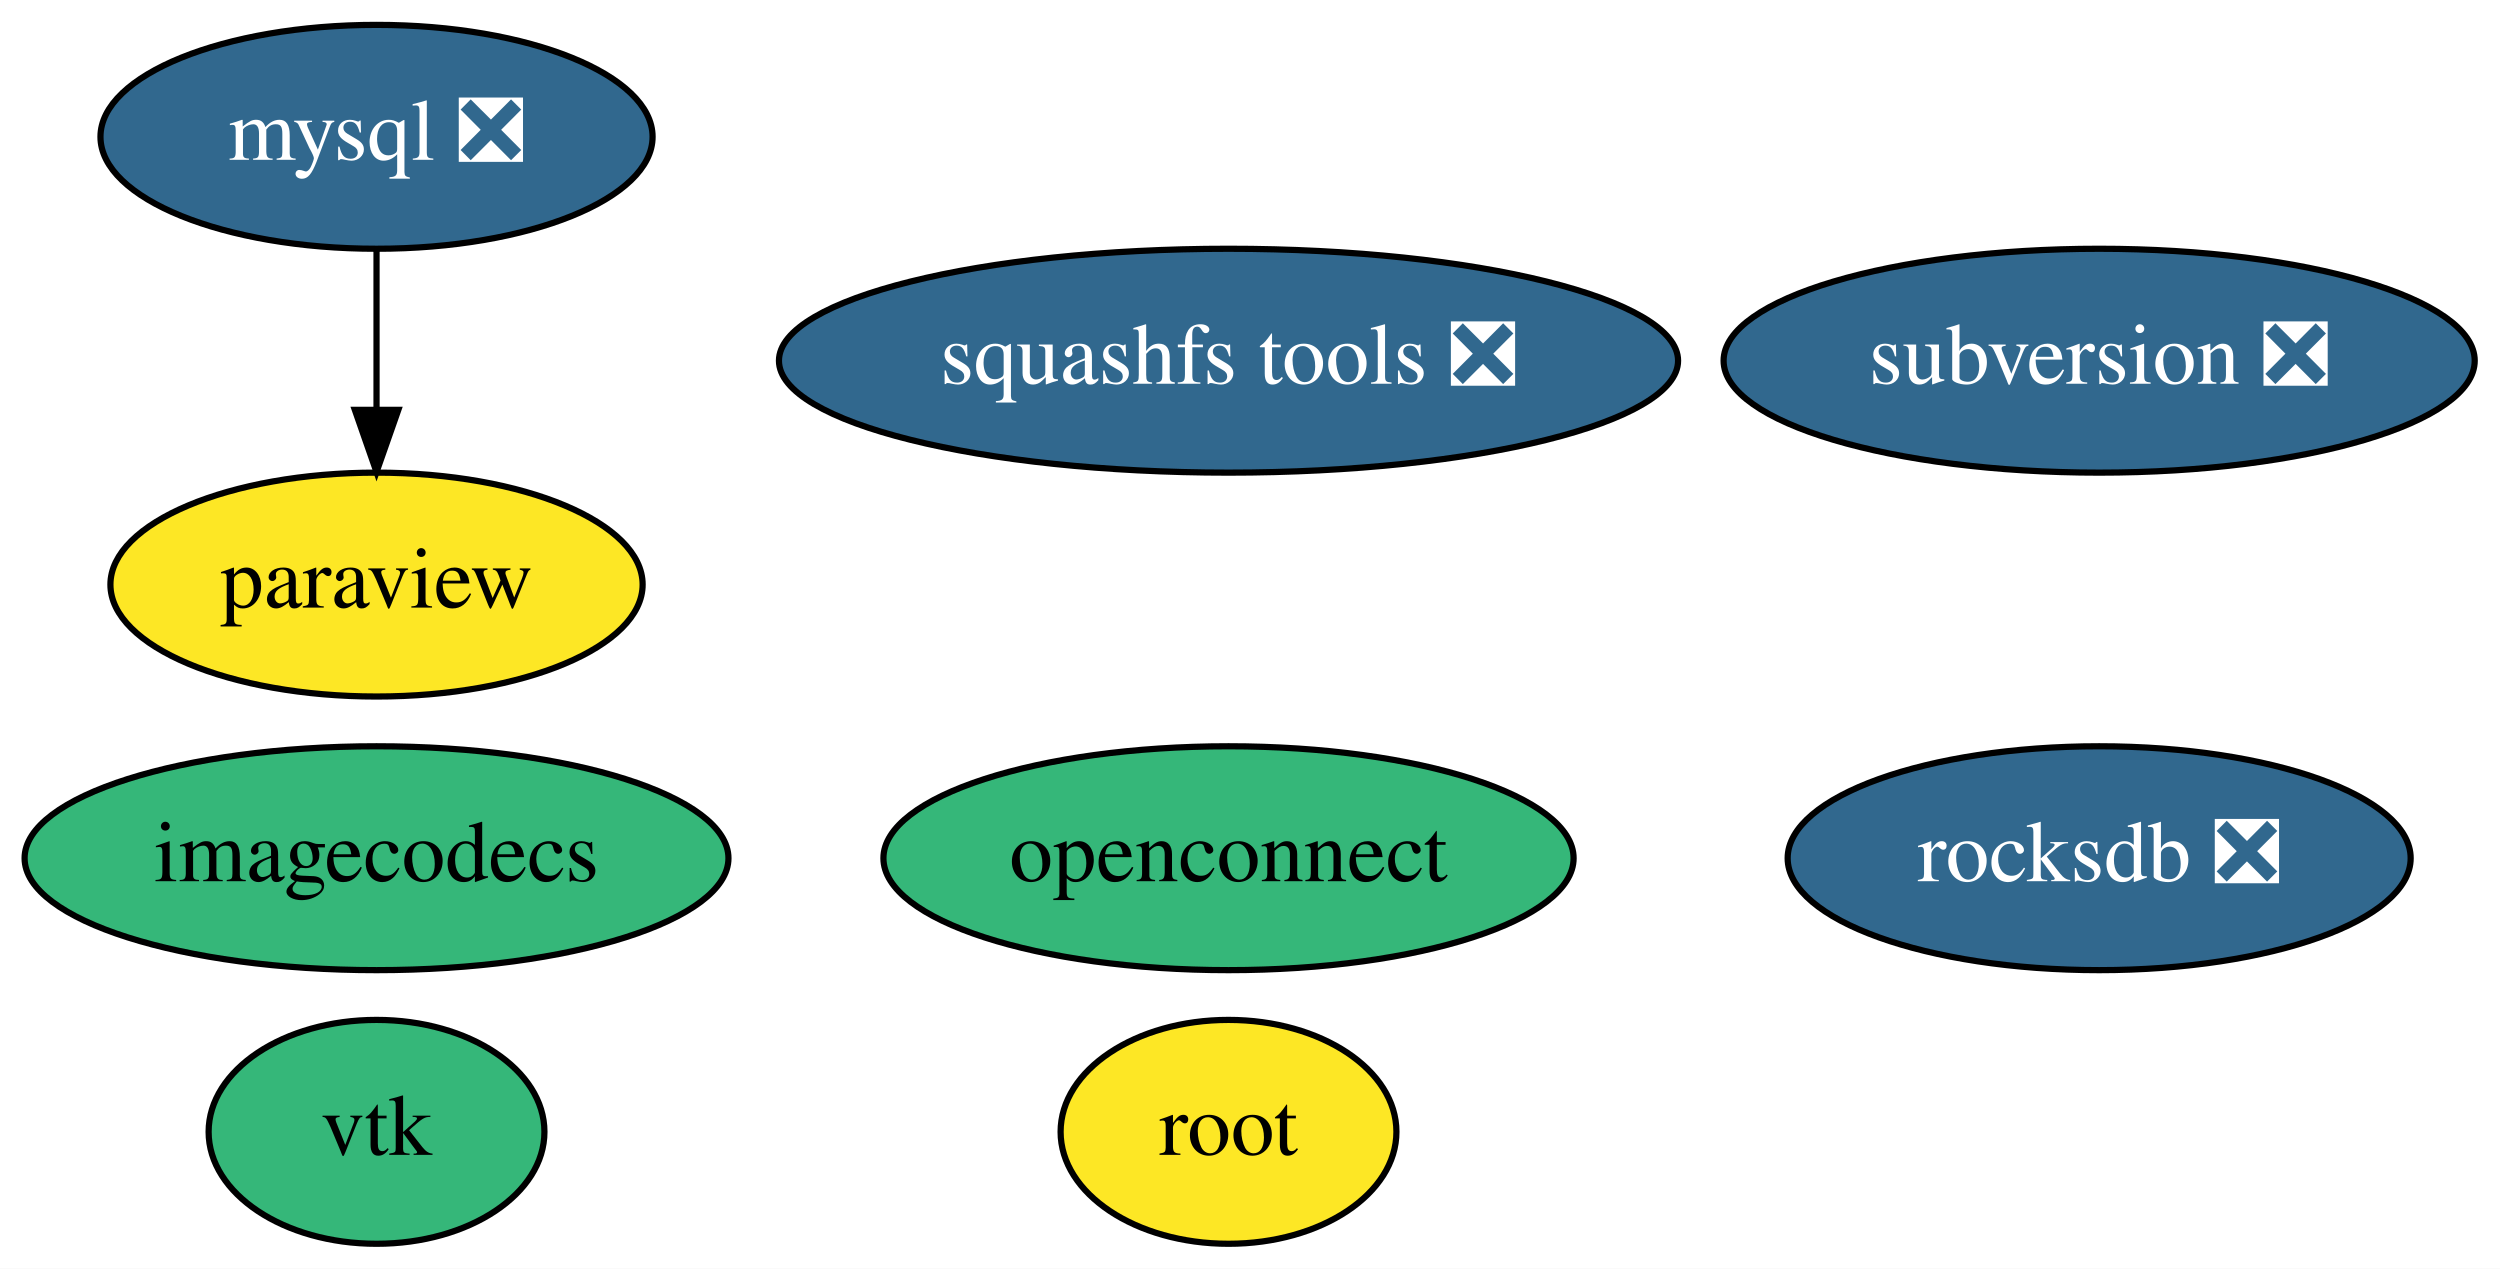
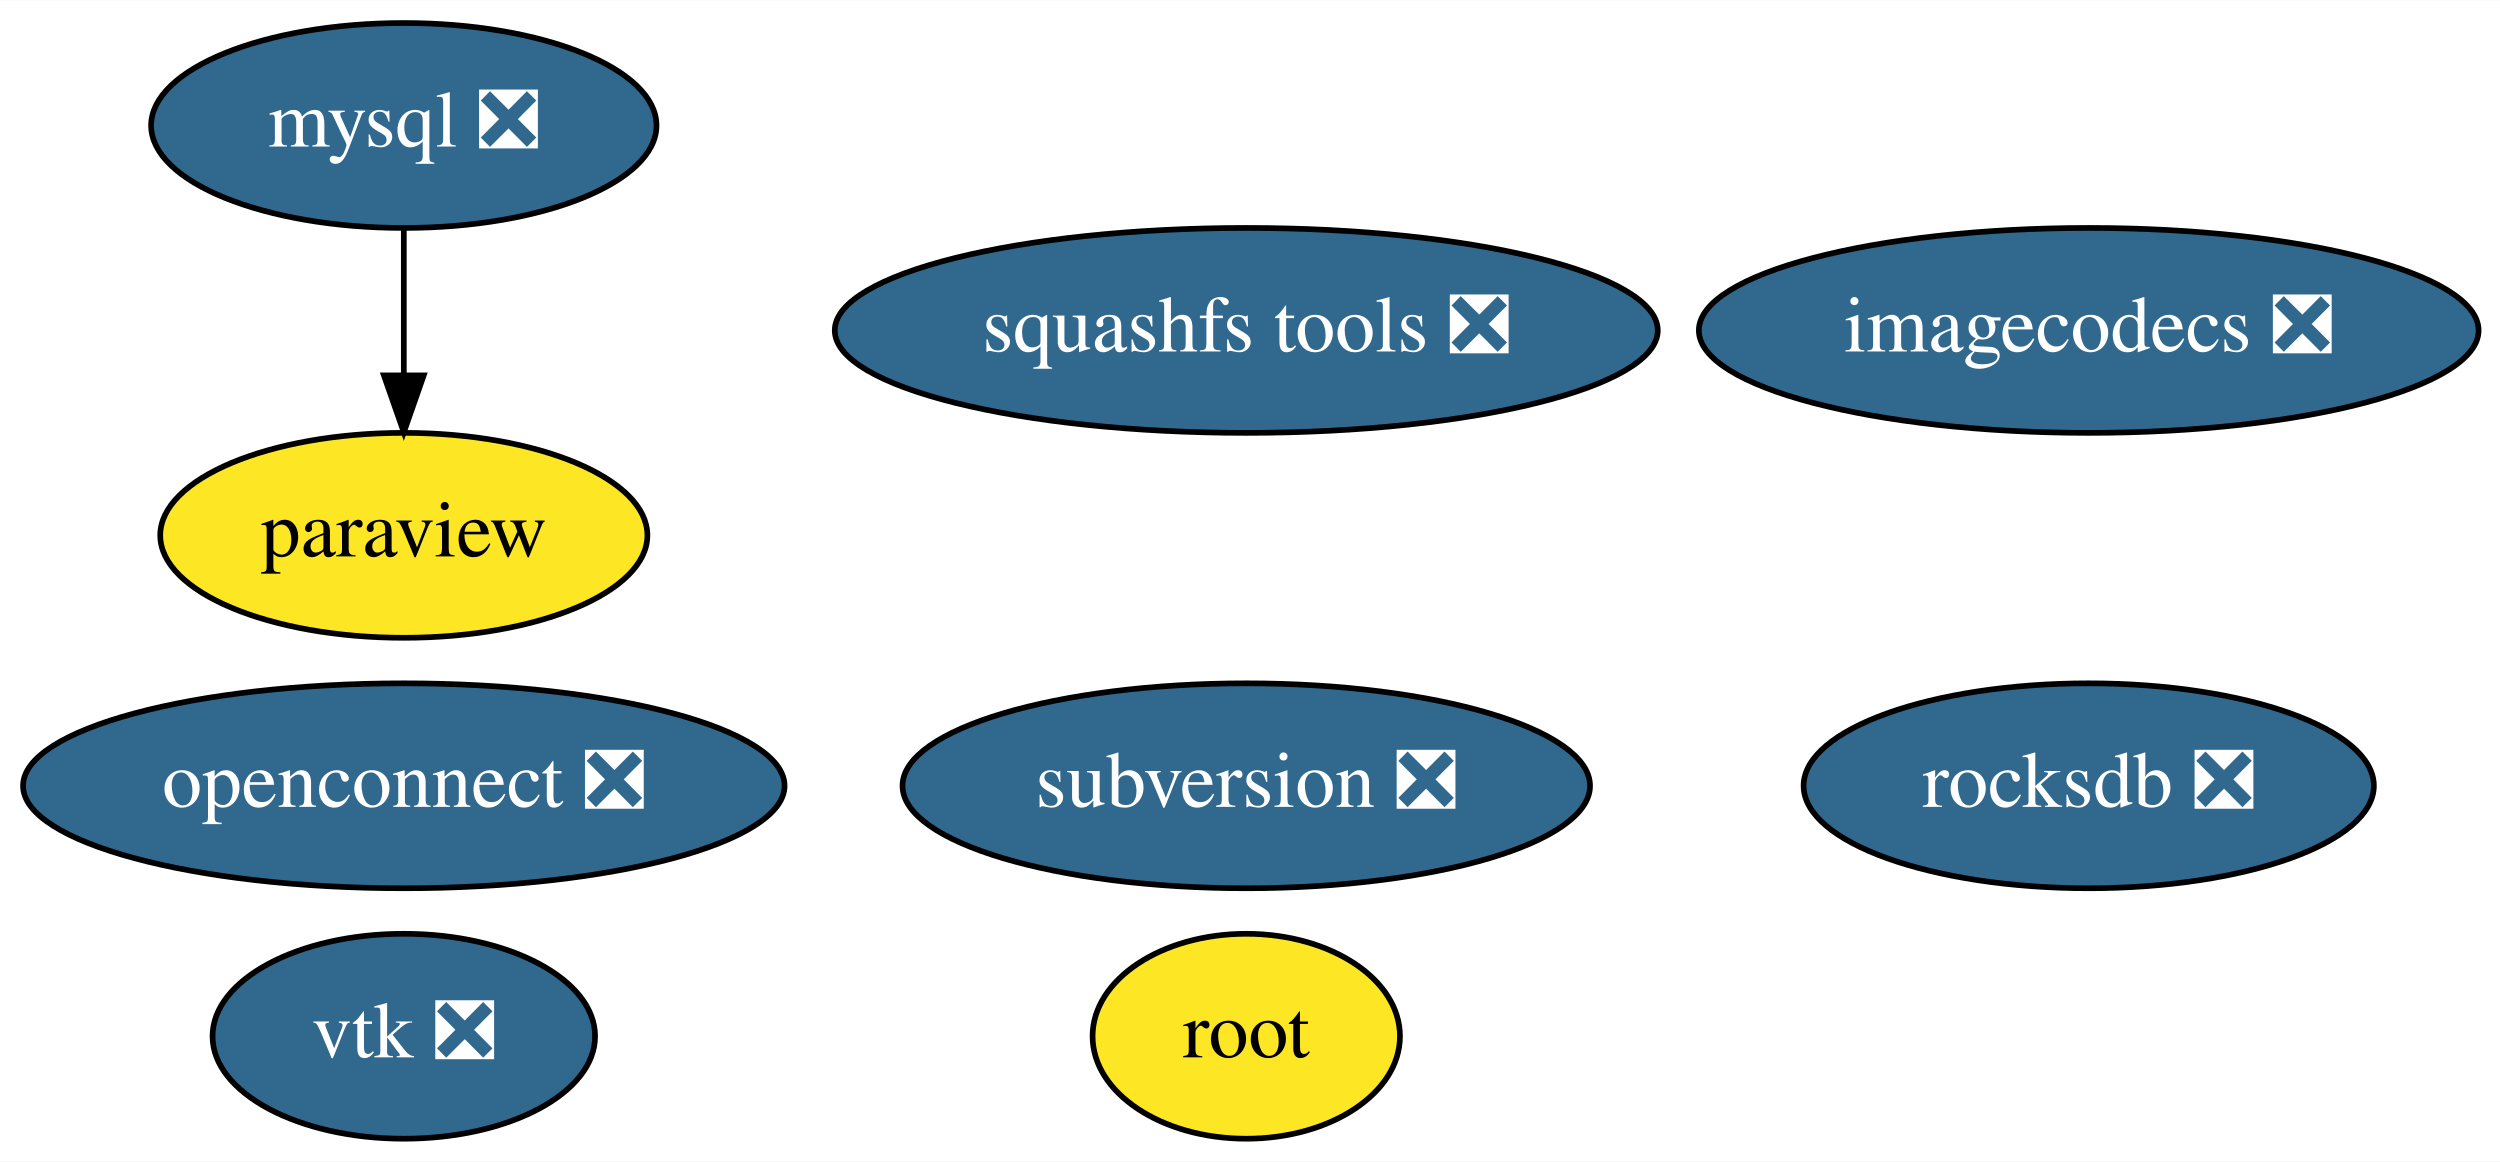
- <svg xmlns="http://www.w3.org/2000/svg" xmlns:xlink="http://www.w3.org/1999/xlink" width="402pt" height="204pt" viewBox="0.00 0.00 401.99 204.00">
+ <svg xmlns="http://www.w3.org/2000/svg" xmlns:xlink="http://www.w3.org/1999/xlink" width="439pt" height="204pt" viewBox="0.00 0.00 439.19 204.00">
  <g id="graph0" class="graph" transform="scale(1 1) rotate(0) translate(4 200)">
-     <polygon fill="white" stroke="transparent" points="-4,4 -4,-200 397.99,-200 397.99,4 -4,4" />
+     <polygon fill="white" stroke="transparent" points="-4,4 -4,-200 435.19,-200 435.19,4 -4,4" />
    <g id="node1" class="node">
      <g id="a_node1">
        <a xlink:href="https://github.com/conda-forge/mysql-feedstock/pull/27" xlink:title="mysql ❎">
-           <ellipse fill="#31688e" stroke="black" cx="56.54" cy="-178" rx="44.39" ry="18" />
-           <text text-anchor="middle" x="56.54" y="-174.3" font-family="Times,serif" font-size="14.00" fill="white">mysql ❎</text>
+           <ellipse fill="#31688e" stroke="black" cx="66.94" cy="-178" rx="44.39" ry="18" />
+           <text text-anchor="middle" x="66.94" y="-174.3" font-family="Times,serif" font-size="14.00" fill="white">mysql ❎</text>
        </a>
      </g>
    </g>
    <g id="node2" class="node">
      <g id="a_node2">
        <a xlink:href="https://github.com/conda-forge/paraview-feedstock" xlink:title="paraview">
-           <ellipse fill="#fde725" stroke="black" cx="56.54" cy="-106" rx="42.79" ry="18" />
-           <text text-anchor="middle" x="56.54" y="-102.3" font-family="Times,serif" font-size="14.00">paraview</text>
+           <ellipse fill="#fde725" stroke="black" cx="66.94" cy="-106" rx="42.79" ry="18" />
+           <text text-anchor="middle" x="66.94" y="-102.3" font-family="Times,serif" font-size="14.00">paraview</text>
        </a>
      </g>
    </g>
    <g id="edge1" class="edge">
-       <path fill="none" stroke="black" d="M56.54,-159.7C56.54,-151.98 56.54,-142.71 56.54,-134.11" />
-       <polygon fill="black" stroke="black" points="60.05,-134.1 56.54,-124.1 53.05,-134.1 60.05,-134.1" />
+       <path fill="none" stroke="black" d="M66.94,-159.7C66.94,-151.98 66.94,-142.71 66.94,-134.11" />
+       <polygon fill="black" stroke="black" points="70.44,-134.1 66.94,-124.1 63.44,-134.1 70.44,-134.1" />
    </g>
    <g id="node3" class="node">
      <g id="a_node3">
-         <a xlink:href="https://github.com/conda-forge/vtk-feedstock" xlink:title="vtk">
-           <ellipse fill="#35b779" stroke="black" cx="56.54" cy="-18" rx="27" ry="18" />
-           <text text-anchor="middle" x="56.54" y="-14.3" font-family="Times,serif" font-size="14.00">vtk</text>
+         <a xlink:href="https://github.com/conda-forge/vtk-feedstock/pull/156" xlink:title="vtk ❎">
+           <ellipse fill="#31688e" stroke="black" cx="66.94" cy="-18" rx="33.6" ry="18" />
+           <text text-anchor="middle" x="66.94" y="-14.3" font-family="Times,serif" font-size="14.00" fill="white">vtk ❎</text>
        </a>
      </g>
    </g>
    <g id="node4" class="node">
      <g id="a_node4">
        <a xlink:href="https://github.com/conda-forge/squashfs-tools-feedstock/pull/10" xlink:title="squashfs tools ❎">
-           <ellipse fill="#31688e" stroke="black" cx="193.54" cy="-142" rx="72.29" ry="18" />
-           <text text-anchor="middle" x="193.54" y="-138.3" font-family="Times,serif" font-size="14.00" fill="white">squashfs tools ❎</text>
+           <ellipse fill="#31688e" stroke="black" cx="214.94" cy="-142" rx="72.29" ry="18" />
+           <text text-anchor="middle" x="214.94" y="-138.3" font-family="Times,serif" font-size="14.00" fill="white">squashfs tools ❎</text>
        </a>
      </g>
    </g>
    <g id="node5" class="node">
      <g id="a_node5">
        <a xlink:href="https://github.com/conda-forge/root-feedstock" xlink:title="root">
-           <ellipse fill="#fde725" stroke="black" cx="193.54" cy="-18" rx="27" ry="18" />
-           <text text-anchor="middle" x="193.54" y="-14.3" font-family="Times,serif" font-size="14.00">root</text>
+           <ellipse fill="#fde725" stroke="black" cx="214.94" cy="-18" rx="27" ry="18" />
+           <text text-anchor="middle" x="214.94" y="-14.3" font-family="Times,serif" font-size="14.00">root</text>
        </a>
      </g>
    </g>
    <g id="node6" class="node">
      <g id="a_node6">
        <a xlink:href="https://github.com/conda-forge/rocksdb-feedstock/pull/34" xlink:title="rocksdb ❎">
-           <ellipse fill="#31688e" stroke="black" cx="333.54" cy="-62" rx="50.09" ry="18" />
-           <text text-anchor="middle" x="333.54" y="-58.3" font-family="Times,serif" font-size="14.00" fill="white">rocksdb ❎</text>
+           <ellipse fill="#31688e" stroke="black" cx="362.94" cy="-62" rx="50.09" ry="18" />
+           <text text-anchor="middle" x="362.94" y="-58.3" font-family="Times,serif" font-size="14.00" fill="white">rocksdb ❎</text>
        </a>
      </g>
    </g>
    <g id="node7" class="node">
      <g id="a_node7">
        <a xlink:href="https://github.com/conda-forge/subversion-feedstock/pull/8" xlink:title="subversion ❎">
-           <ellipse fill="#31688e" stroke="black" cx="333.54" cy="-142" rx="60.39" ry="18" />
-           <text text-anchor="middle" x="333.54" y="-138.3" font-family="Times,serif" font-size="14.00" fill="white">subversion ❎</text>
+           <ellipse fill="#31688e" stroke="black" cx="214.94" cy="-62" rx="60.39" ry="18" />
+           <text text-anchor="middle" x="214.94" y="-58.3" font-family="Times,serif" font-size="14.00" fill="white">subversion ❎</text>
        </a>
      </g>
    </g>
    <g id="node8" class="node">
      <g id="a_node8">
-         <a xlink:href="https://github.com/conda-forge/imagecodecs-feedstock" xlink:title="imagecodecs">
-           <ellipse fill="#35b779" stroke="black" cx="56.54" cy="-62" rx="56.59" ry="18" />
-           <text text-anchor="middle" x="56.54" y="-58.3" font-family="Times,serif" font-size="14.00">imagecodecs</text>
+         <a xlink:href="https://github.com/conda-forge/imagecodecs-feedstock/pull/23" xlink:title="imagecodecs ❎">
+           <ellipse fill="#31688e" stroke="black" cx="362.94" cy="-142" rx="68.49" ry="18" />
+           <text text-anchor="middle" x="362.94" y="-138.3" font-family="Times,serif" font-size="14.00" fill="white">imagecodecs ❎</text>
        </a>
      </g>
    </g>
    <g id="node9" class="node">
      <g id="a_node9">
-         <a xlink:href="https://github.com/conda-forge/openconnect-feedstock" xlink:title="openconnect">
-           <ellipse fill="#35b779" stroke="black" cx="193.54" cy="-62" rx="55.49" ry="18" />
-           <text text-anchor="middle" x="193.54" y="-58.3" font-family="Times,serif" font-size="14.00">openconnect</text>
+         <a xlink:href="https://github.com/conda-forge/openconnect-feedstock/pull/3" xlink:title="openconnect ❎">
+           <ellipse fill="#31688e" stroke="black" cx="66.94" cy="-62" rx="66.89" ry="18" />
+           <text text-anchor="middle" x="66.94" y="-58.3" font-family="Times,serif" font-size="14.00" fill="white">openconnect ❎</text>
        </a>
      </g>
    </g>
  </g>
</svg>
